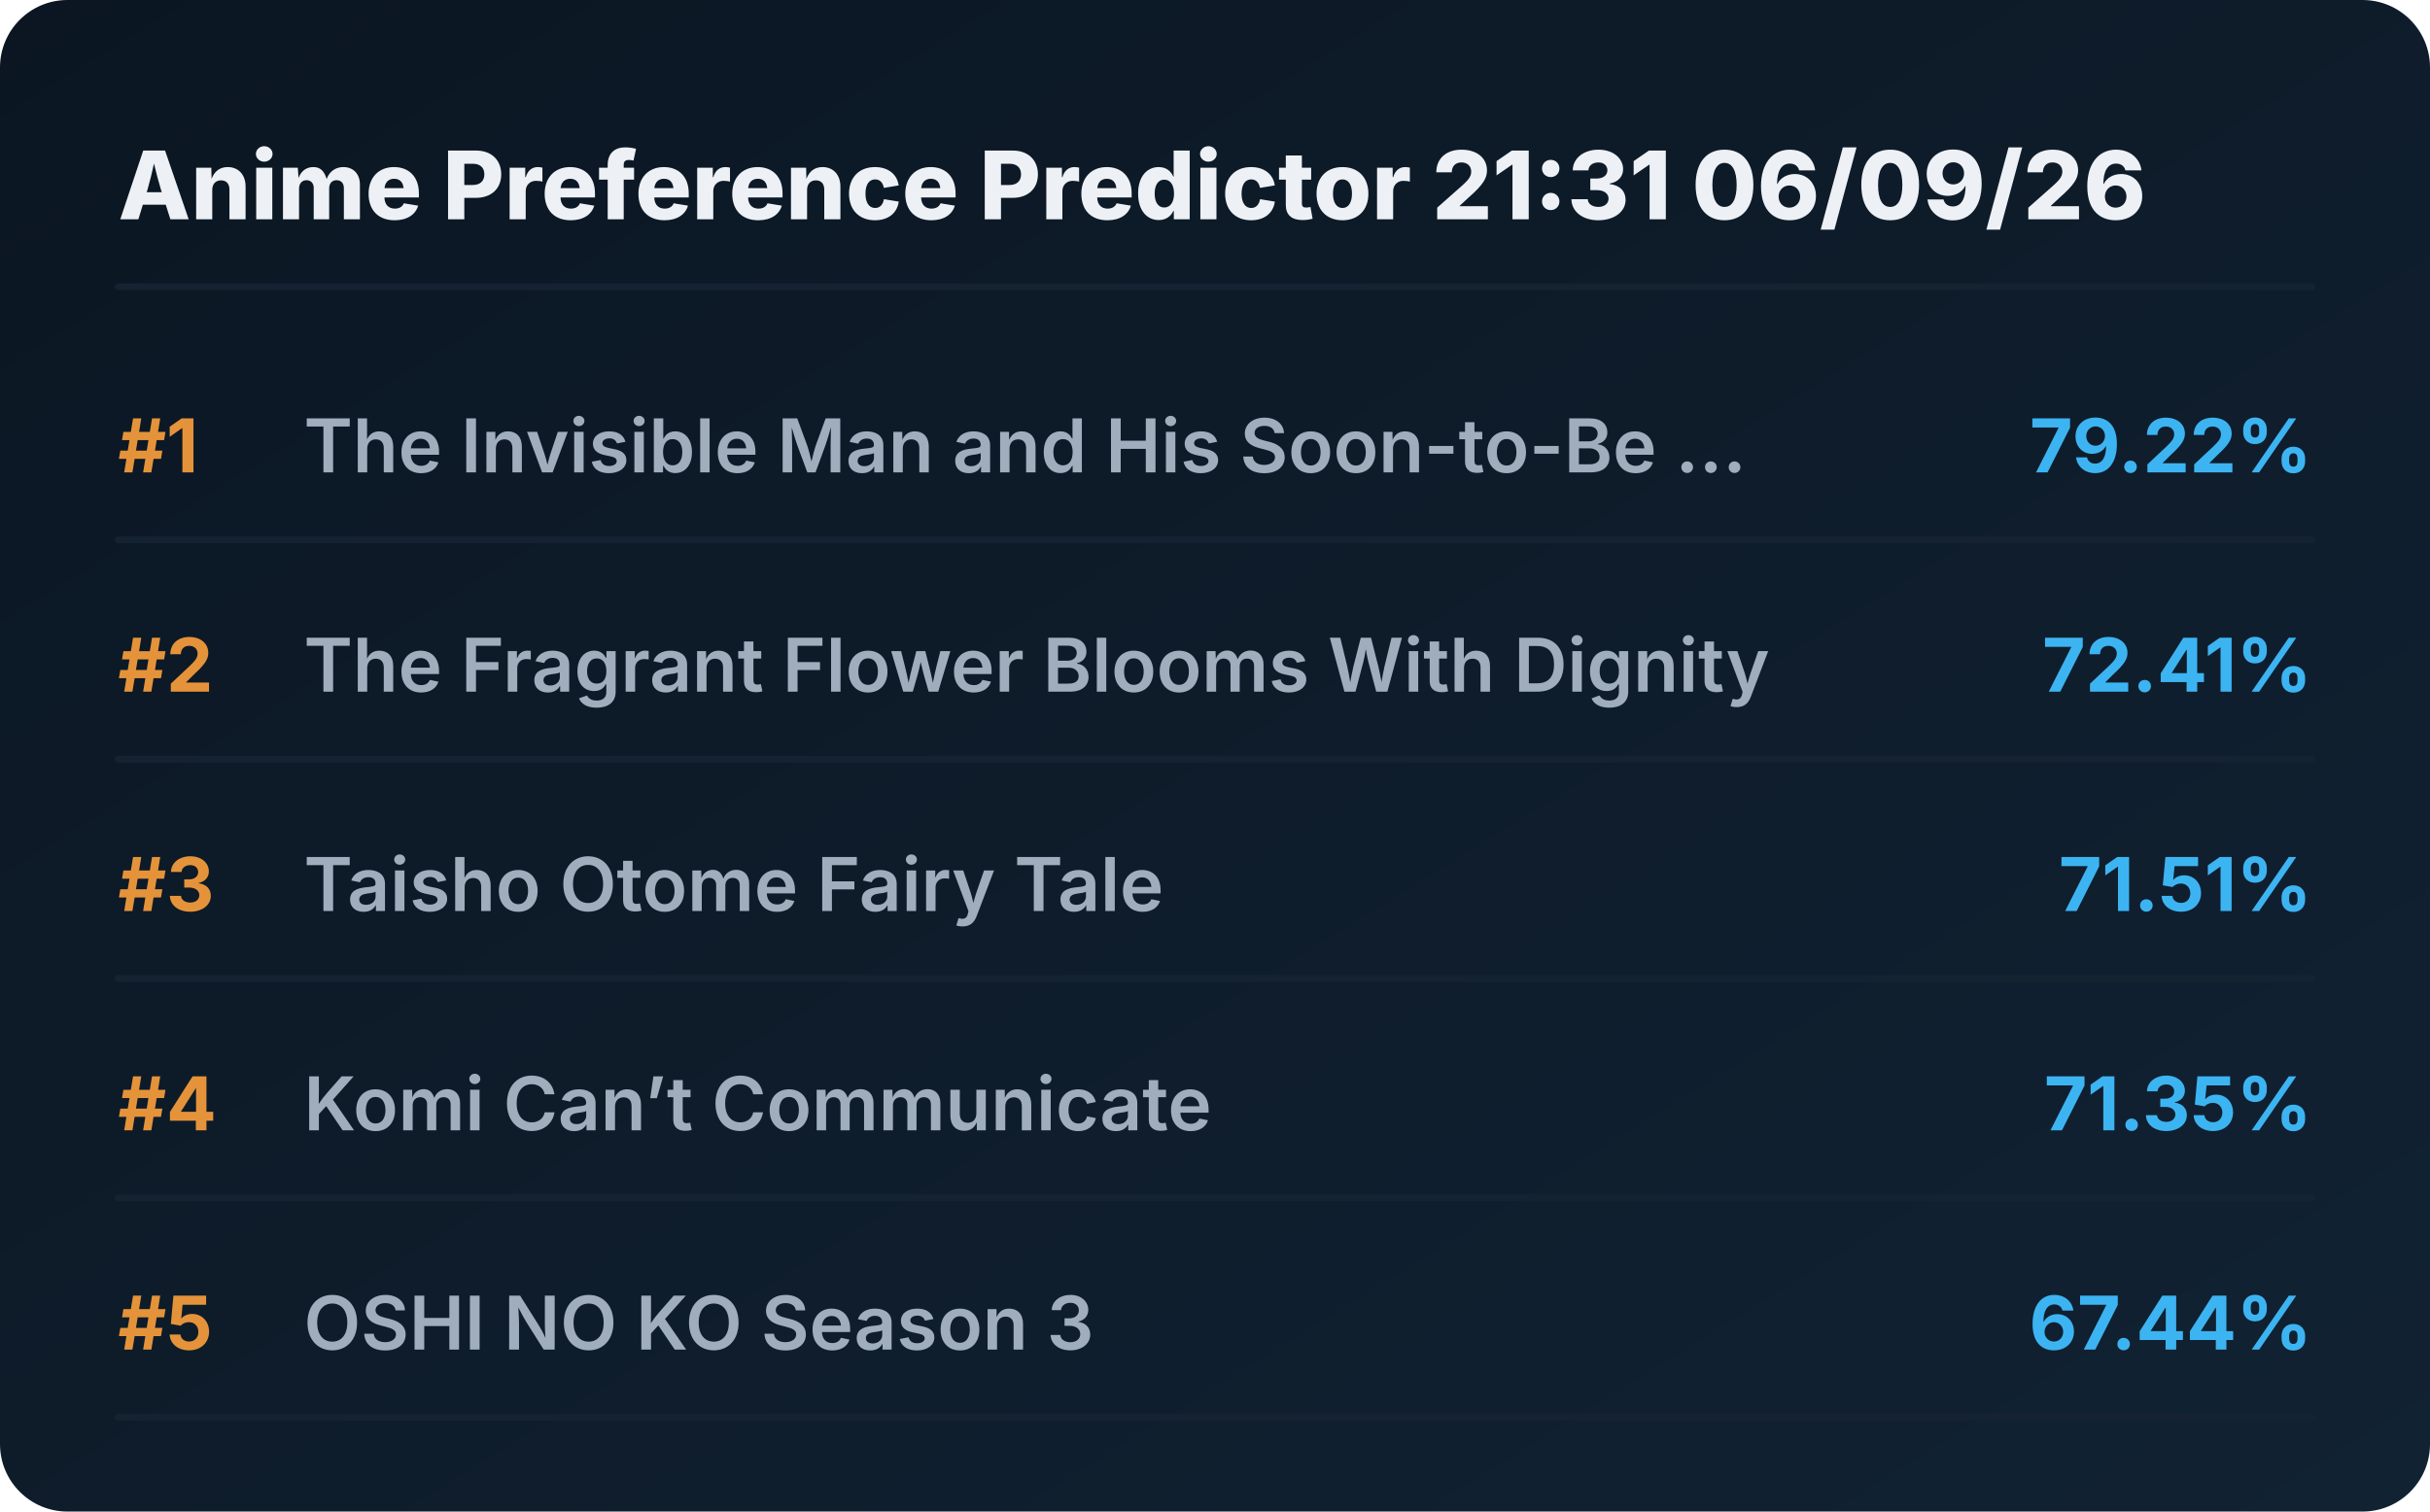
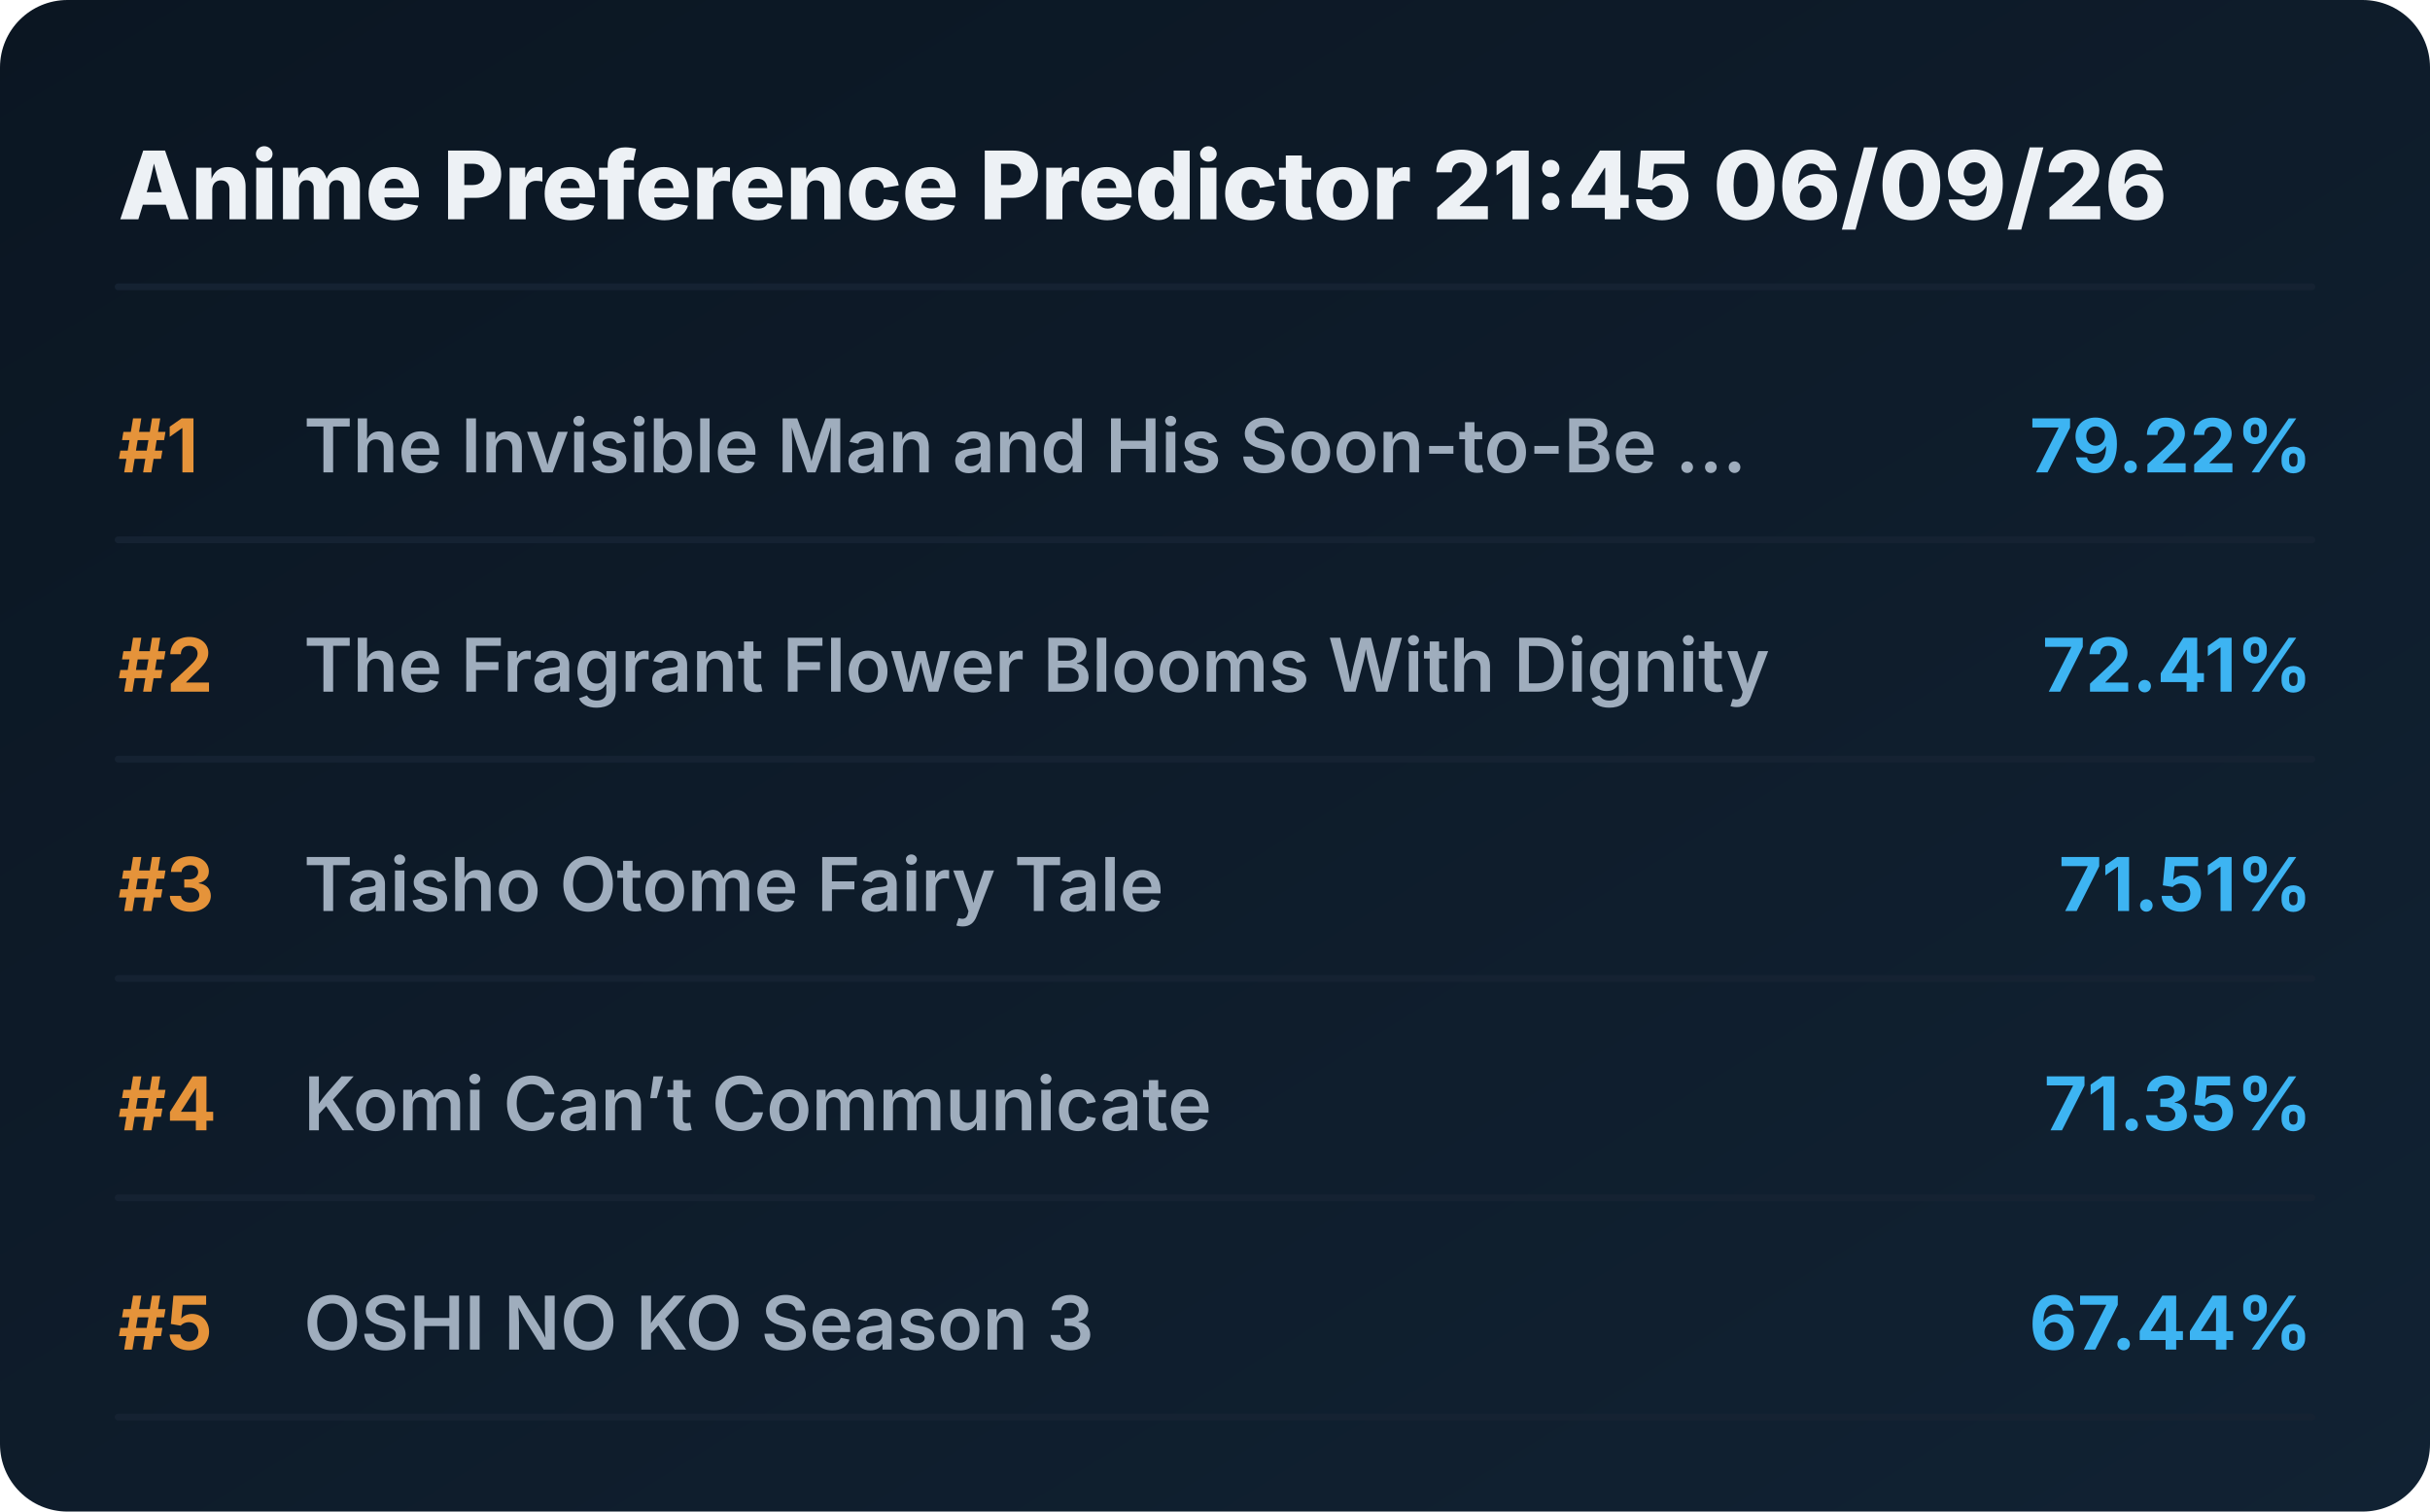
<svg xmlns="http://www.w3.org/2000/svg" viewBox="0 0 720 448" preserveAspectRatio="xMidYMid meet" style="width: 100%; height: auto; max-width: 720px;">
  <defs>
    <linearGradient id="boxGrad" x1="0%" y1="0%" x2="100%" y2="100%">
      <stop offset="0%" stop-color="#0b1622" />
      <stop offset="100%" stop-color="#112233" />
    </linearGradient>
    <clipPath id="titleClip">
      <rect x="90" y="0" width="510" height="100%" />
    </clipPath>
  </defs>
  <style>
    .bg { fill: url(#boxGrad); rx: 20px; }
    .header { font-family: 'Overpass', 'Inter', system-ui, sans-serif; font-weight: 800; font-size: 28px; fill: #edf1f5; }
    .rank { font-family: 'Overpass', 'Inter', system-ui, sans-serif; font-weight: 700; font-size: 22px; fill: #e5933a; }
    .title { font-family: 'Overpass', 'Inter', system-ui, sans-serif; font-weight: 600; font-size: 22px; fill: #9fadbd; }
    .score { font-family: 'Overpass', 'Inter', system-ui, sans-serif; font-weight: 700; font-size: 22px; fill: #3db4f2; }
    .line { stroke: #152232; stroke-width: 2; stroke-linecap: round; }
  </style>
  <rect class="bg" width="720" height="448" />
-   <text x="35" y="65" class="header">Anime Preference Predictor 21:31 06/09/26</text>
+   <text x="35" y="65" class="header">Anime Preference Predictor 21:45 06/09/26</text>
  <line x1="35" y1="85" x2="685" y2="85" class="line" />
  <g transform="translate(0, 0)">
    <text x="35" y="140" class="rank">#1</text>
    <text x="90" y="140" class="title">The Invisible Man and His Soon-to-Be ...</text>
    <text x="685" y="140" class="score" text-anchor="end">79.22%</text>
    <line x1="35" y1="160" x2="685" y2="160" class="line" />
  </g>
  <g transform="translate(0, 65)">
    <text x="35" y="140" class="rank">#2</text>
    <text x="90" y="140" class="title">The Fragrant Flower Blooms With Dignity</text>
    <text x="685" y="140" class="score" text-anchor="end">72.41%</text>
    <line x1="35" y1="160" x2="685" y2="160" class="line" />
  </g>
  <g transform="translate(0, 130)">
    <text x="35" y="140" class="rank">#3</text>
    <text x="90" y="140" class="title">Taisho Otome Fairy Tale</text>
    <text x="685" y="140" class="score" text-anchor="end">71.51%</text>
    <line x1="35" y1="160" x2="685" y2="160" class="line" />
  </g>
  <g transform="translate(0, 195)">
    <text x="35" y="140" class="rank">#4</text>
    <text x="90" y="140" class="title">Komi Can’t Communicate</text>
    <text x="685" y="140" class="score" text-anchor="end">71.35%</text>
    <line x1="35" y1="160" x2="685" y2="160" class="line" />
  </g>
  <g transform="translate(0, 260)">
    <text x="35" y="140" class="rank">#5</text>
    <text x="90" y="140" class="title">OSHI NO KO Season 3</text>
    <text x="685" y="140" class="score" text-anchor="end">67.44%</text>
    <line x1="35" y1="160" x2="685" y2="160" class="line" />
  </g>
</svg>
